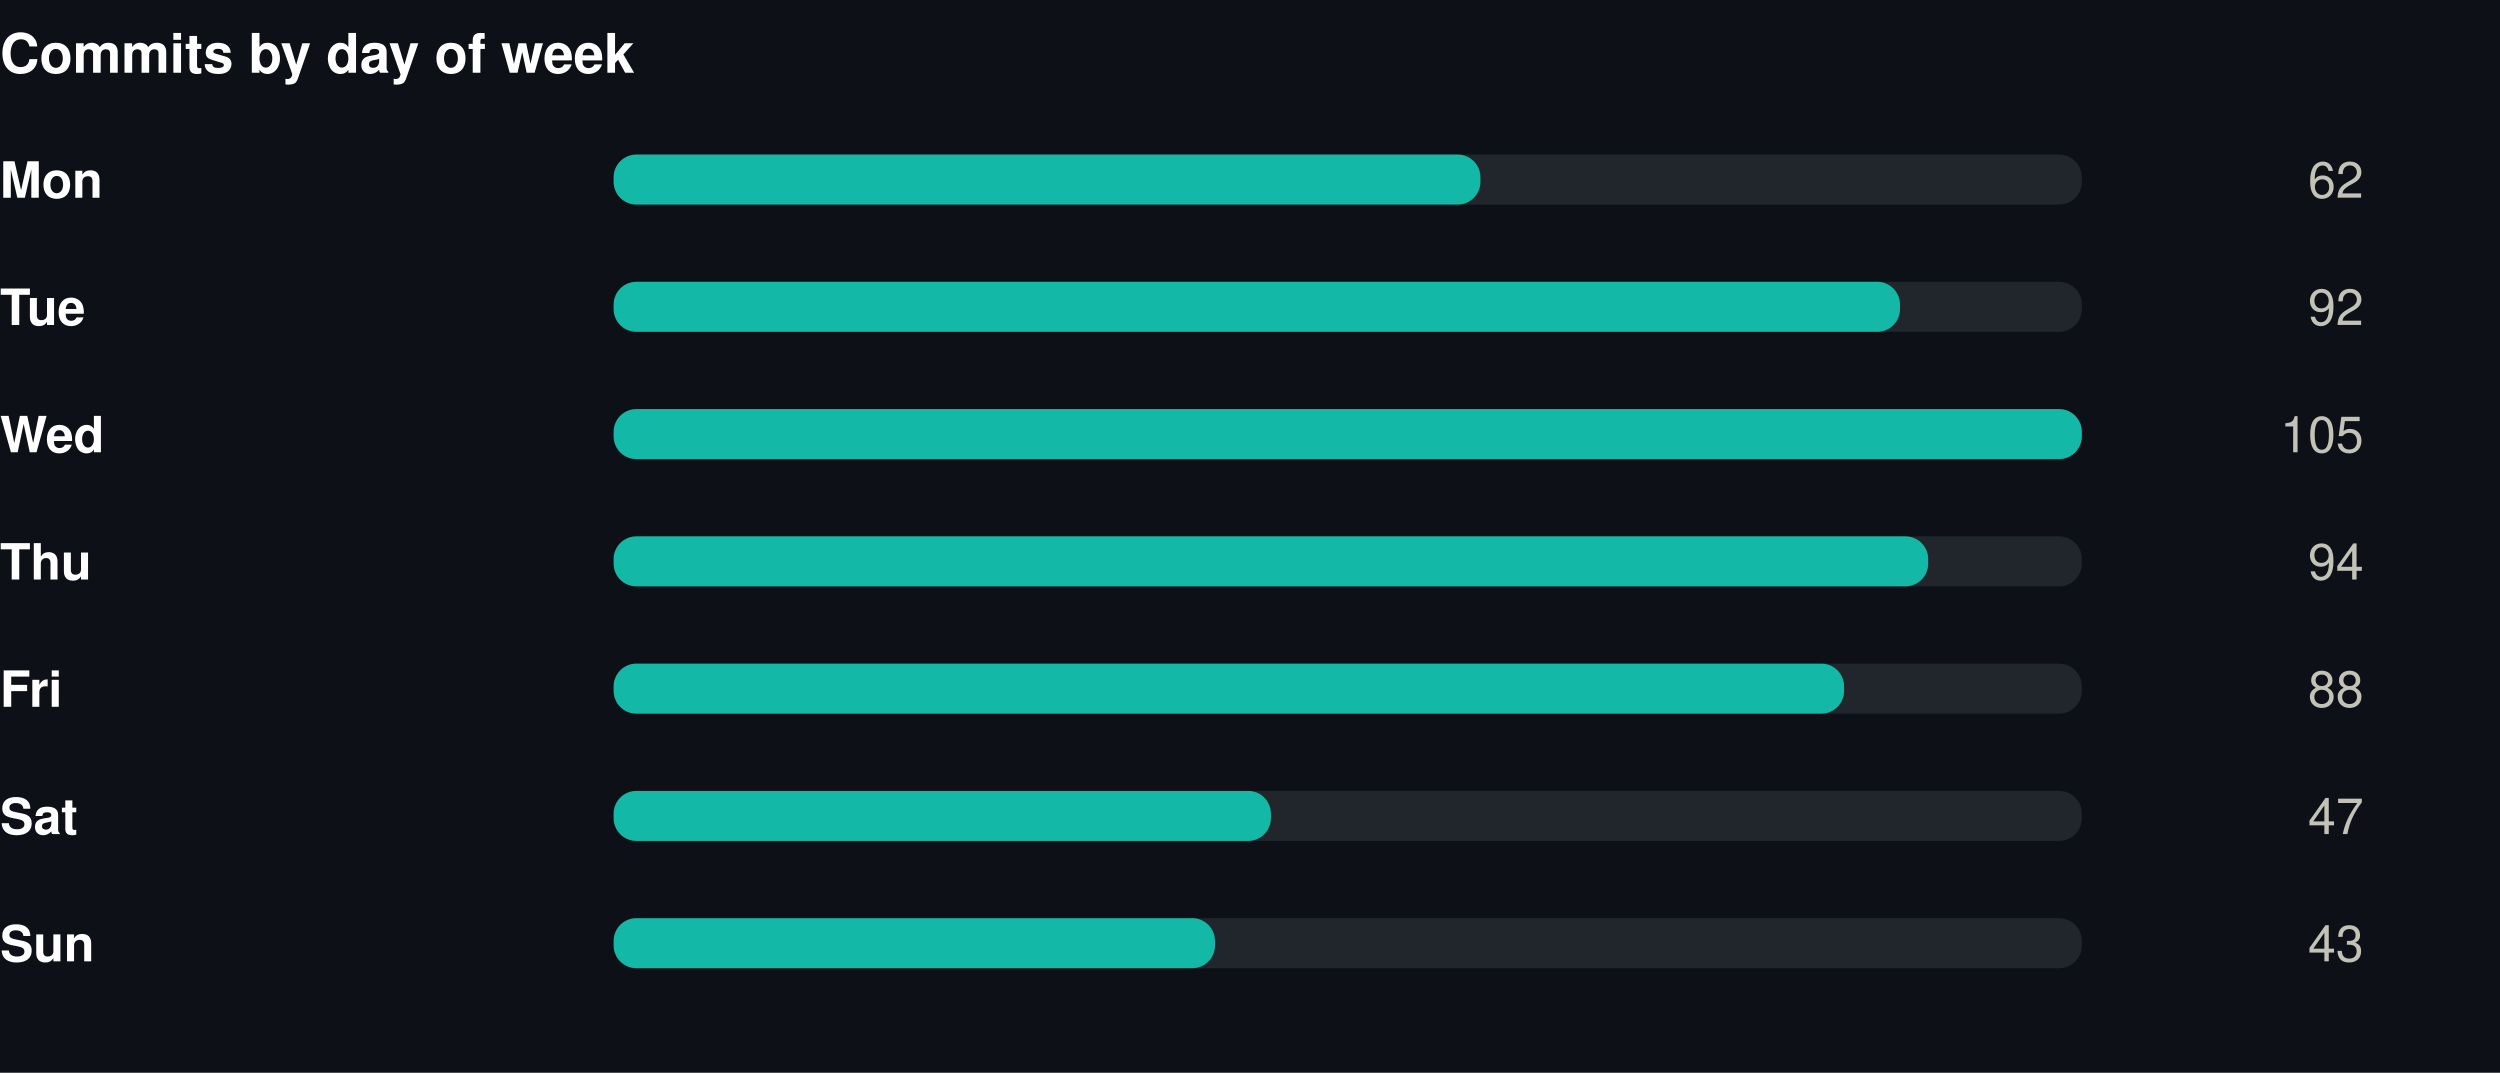
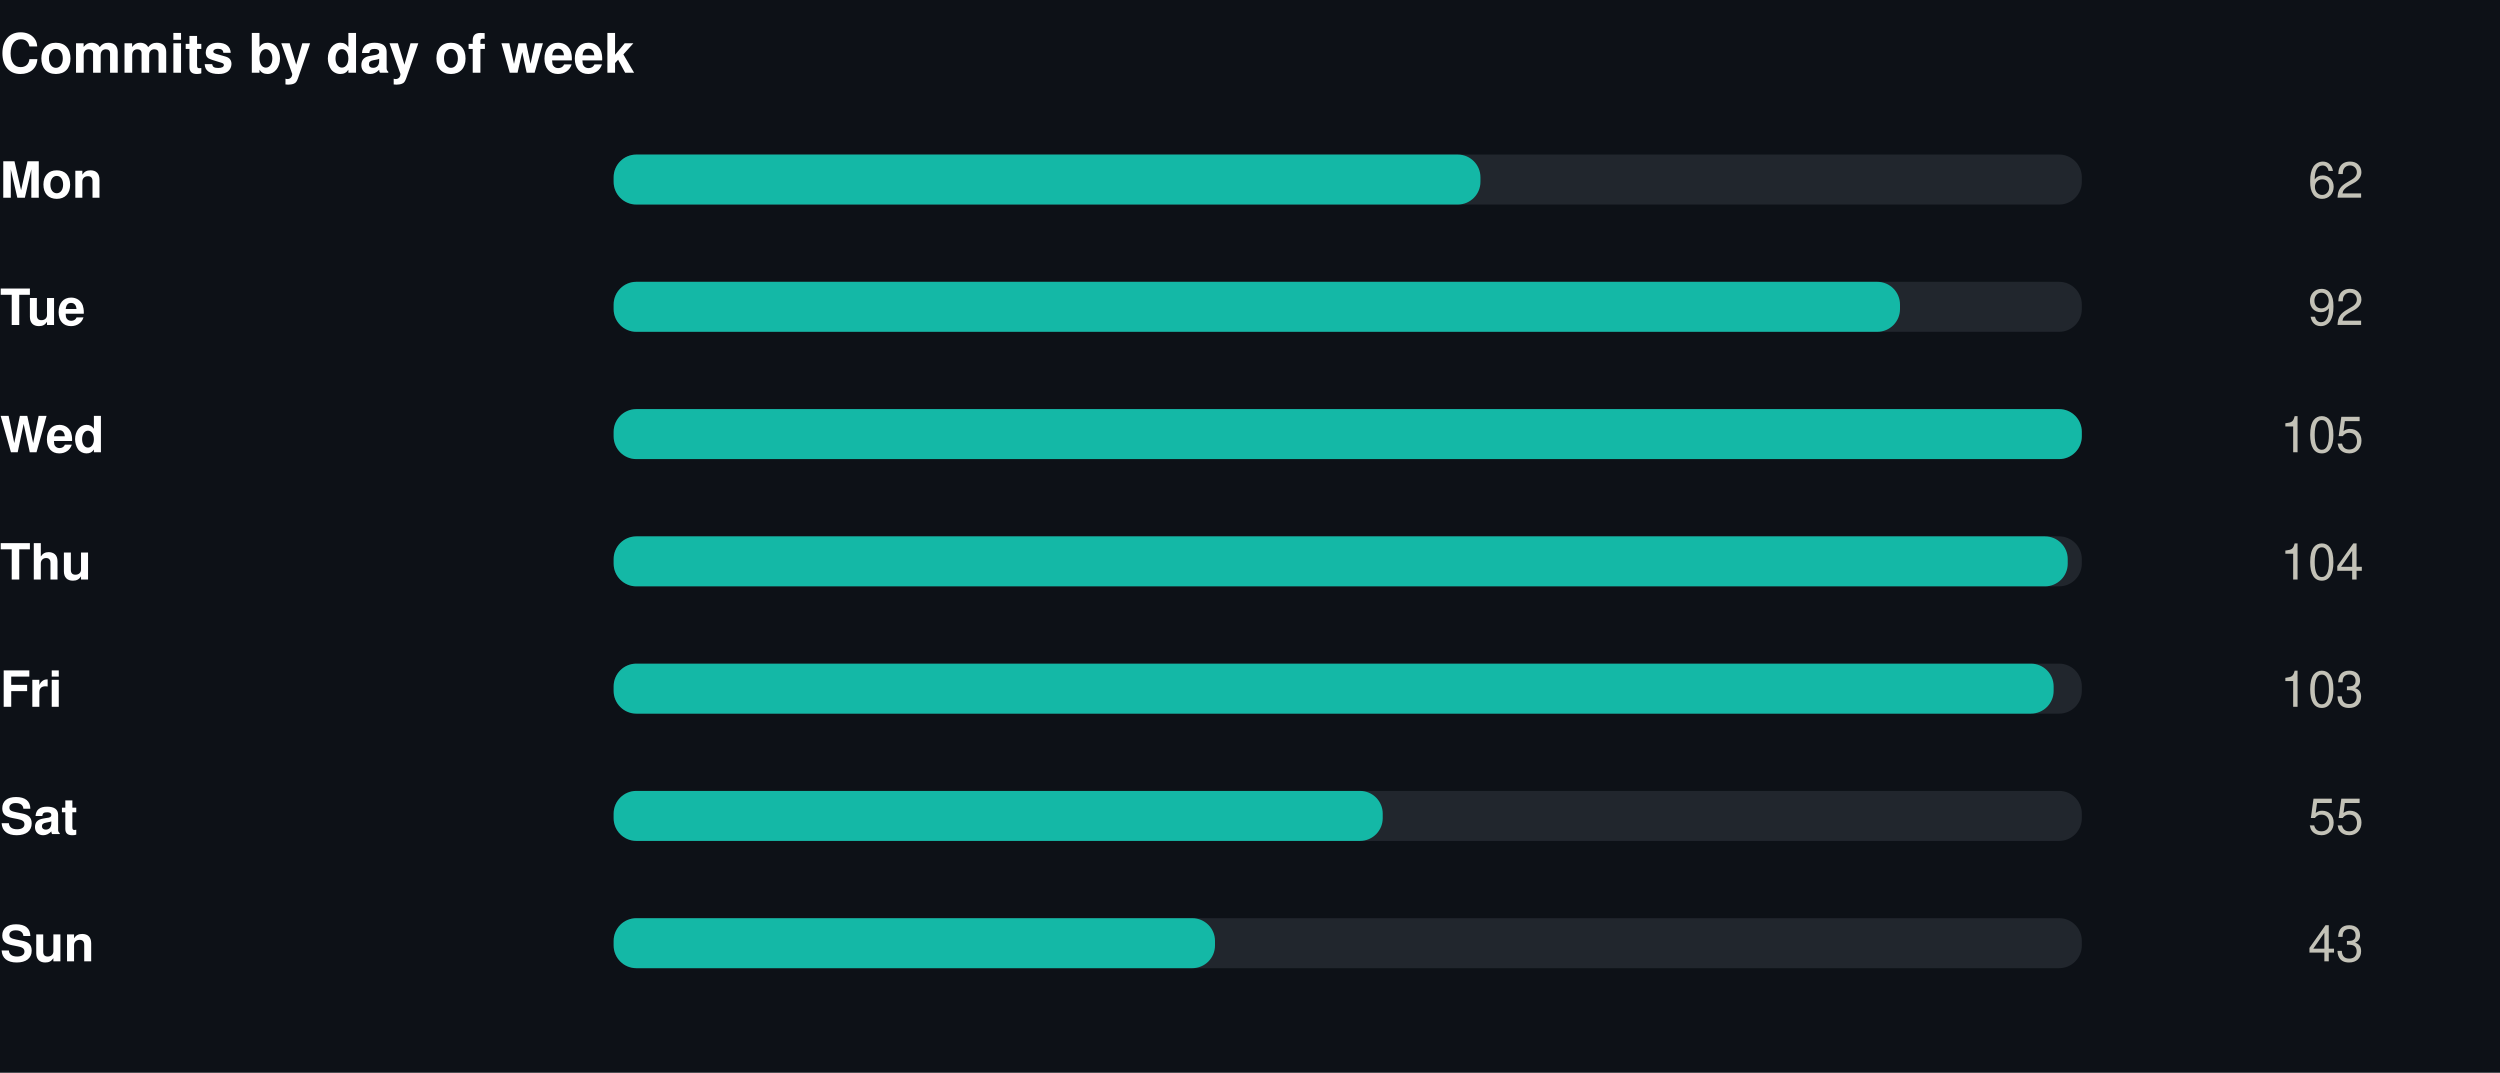
<svg xmlns="http://www.w3.org/2000/svg" width="550" height="236" viewBox="0 0 550 236" role="img">
  <rect width="550" height="236" fill="#0d1117" />
  <style>
@keyframes grow{from{transform:scaleX(0)}}
@keyframes rise{from{opacity:0;transform:translateY(9px)}}
@keyframes fade{from{opacity:0}}
@keyframes draw{to{stroke-dashoffset:0}}
.bar{transform-box:fill-box;transform-origin:left center;animation:grow .9s cubic-bezier(.22,1,.36,1) var(--d,0s) both}
.rise{animation:rise .7s cubic-bezier(.22,1,.36,1) var(--d,0s) both}
.fade{animation:fade .8s ease-out var(--d,0s) both}
.draw{animation:draw 1.7s ease-out .1s both}
@media (prefers-reduced-motion:reduce){
.bar,.rise,.fade,.draw{animation:none;transform:none;opacity:1;stroke-dashoffset:0}
}
</style>
  <g transform="translate(0,0)">
    <text x="0" y="16" font-family="-apple-system,BlinkMacSystemFont,'Segoe UI',Helvetica,Arial,sans-serif" font-size="12" font-weight="700" fill="#ffffff" text-anchor="start">Commits by day of week</text>
    <text x="0" y="43.5" font-family="-apple-system,BlinkMacSystemFont,'Segoe UI',Helvetica,Arial,sans-serif" font-size="11" font-weight="600" fill="#ffffff" text-anchor="start">Mon</text>
    <rect x="135" y="34" width="323" height="11" rx="5" fill="#21262d" />
    <rect class="bar" style="--d:0.00s" x="135" y="34" width="190.7" height="11" rx="5" fill="#14b8a6" />
    <g class="fade" style="--d:0.00s">
      <text x="520" y="43.5" font-family="-apple-system,BlinkMacSystemFont,'Segoe UI',Helvetica,Arial,sans-serif" font-size="11" font-weight="400" fill="#c3c2b7" text-anchor="end">62</text>
    </g>
    <text x="0" y="71.5" font-family="-apple-system,BlinkMacSystemFont,'Segoe UI',Helvetica,Arial,sans-serif" font-size="11" font-weight="600" fill="#ffffff" text-anchor="start">Tue</text>
    <rect x="135" y="62" width="323" height="11" rx="5" fill="#21262d" />
    <rect class="bar" style="--d:0.07s" x="135" y="62" width="283.0" height="11" rx="5" fill="#14b8a6" />
    <g class="fade" style="--d:0.07s">
      <text x="520" y="71.5" font-family="-apple-system,BlinkMacSystemFont,'Segoe UI',Helvetica,Arial,sans-serif" font-size="11" font-weight="400" fill="#c3c2b7" text-anchor="end">92</text>
    </g>
    <text x="0" y="99.5" font-family="-apple-system,BlinkMacSystemFont,'Segoe UI',Helvetica,Arial,sans-serif" font-size="11" font-weight="600" fill="#ffffff" text-anchor="start">Wed</text>
    <rect x="135" y="90" width="323" height="11" rx="5" fill="#21262d" />
    <rect class="bar" style="--d:0.14s" x="135" y="90" width="323.0" height="11" rx="5" fill="#14b8a6" />
    <g class="fade" style="--d:0.14s">
      <text x="520" y="99.5" font-family="-apple-system,BlinkMacSystemFont,'Segoe UI',Helvetica,Arial,sans-serif" font-size="11" font-weight="400" fill="#c3c2b7" text-anchor="end">105</text>
    </g>
    <text x="0" y="127.5" font-family="-apple-system,BlinkMacSystemFont,'Segoe UI',Helvetica,Arial,sans-serif" font-size="11" font-weight="600" fill="#ffffff" text-anchor="start">Thu</text>
    <rect x="135" y="118" width="323" height="11" rx="5" fill="#21262d" />
-     <rect class="bar" style="--d:0.21s" x="135" y="118" width="289.2" height="11" rx="5" fill="#14b8a6" />
+     <rect class="bar" style="--d:0.21s" x="135" y="118" width="319.9" height="11" rx="5" fill="#14b8a6" />
    <g class="fade" style="--d:0.21s">
-       <text x="520" y="127.5" font-family="-apple-system,BlinkMacSystemFont,'Segoe UI',Helvetica,Arial,sans-serif" font-size="11" font-weight="400" fill="#c3c2b7" text-anchor="end">94</text>
+       <text x="520" y="127.5" font-family="-apple-system,BlinkMacSystemFont,'Segoe UI',Helvetica,Arial,sans-serif" font-size="11" font-weight="400" fill="#c3c2b7" text-anchor="end">104</text>
    </g>
    <text x="0" y="155.5" font-family="-apple-system,BlinkMacSystemFont,'Segoe UI',Helvetica,Arial,sans-serif" font-size="11" font-weight="600" fill="#ffffff" text-anchor="start">Fri</text>
    <rect x="135" y="146" width="323" height="11" rx="5" fill="#21262d" />
-     <rect class="bar" style="--d:0.28s" x="135" y="146" width="270.7" height="11" rx="5" fill="#14b8a6" />
+     <rect class="bar" style="--d:0.28s" x="135" y="146" width="316.8" height="11" rx="5" fill="#14b8a6" />
    <g class="fade" style="--d:0.28s">
-       <text x="520" y="155.5" font-family="-apple-system,BlinkMacSystemFont,'Segoe UI',Helvetica,Arial,sans-serif" font-size="11" font-weight="400" fill="#c3c2b7" text-anchor="end">88</text>
+       <text x="520" y="155.5" font-family="-apple-system,BlinkMacSystemFont,'Segoe UI',Helvetica,Arial,sans-serif" font-size="11" font-weight="400" fill="#c3c2b7" text-anchor="end">103</text>
    </g>
    <text x="0" y="183.5" font-family="-apple-system,BlinkMacSystemFont,'Segoe UI',Helvetica,Arial,sans-serif" font-size="11" font-weight="600" fill="#ffffff" text-anchor="start">Sat</text>
    <rect x="135" y="174" width="323" height="11" rx="5" fill="#21262d" />
-     <rect class="bar" style="--d:0.35s" x="135" y="174" width="144.6" height="11" rx="5" fill="#14b8a6" />
+     <rect class="bar" style="--d:0.35s" x="135" y="174" width="169.2" height="11" rx="5" fill="#14b8a6" />
    <g class="fade" style="--d:0.35s">
-       <text x="520" y="183.5" font-family="-apple-system,BlinkMacSystemFont,'Segoe UI',Helvetica,Arial,sans-serif" font-size="11" font-weight="400" fill="#c3c2b7" text-anchor="end">47</text>
+       <text x="520" y="183.5" font-family="-apple-system,BlinkMacSystemFont,'Segoe UI',Helvetica,Arial,sans-serif" font-size="11" font-weight="400" fill="#c3c2b7" text-anchor="end">55</text>
    </g>
    <text x="0" y="211.5" font-family="-apple-system,BlinkMacSystemFont,'Segoe UI',Helvetica,Arial,sans-serif" font-size="11" font-weight="600" fill="#ffffff" text-anchor="start">Sun</text>
    <rect x="135" y="202" width="323" height="11" rx="5" fill="#21262d" />
    <rect class="bar" style="--d:0.42s" x="135" y="202" width="132.3" height="11" rx="5" fill="#14b8a6" />
    <g class="fade" style="--d:0.42s">
      <text x="520" y="211.5" font-family="-apple-system,BlinkMacSystemFont,'Segoe UI',Helvetica,Arial,sans-serif" font-size="11" font-weight="400" fill="#c3c2b7" text-anchor="end">43</text>
    </g>
  </g>
</svg>
